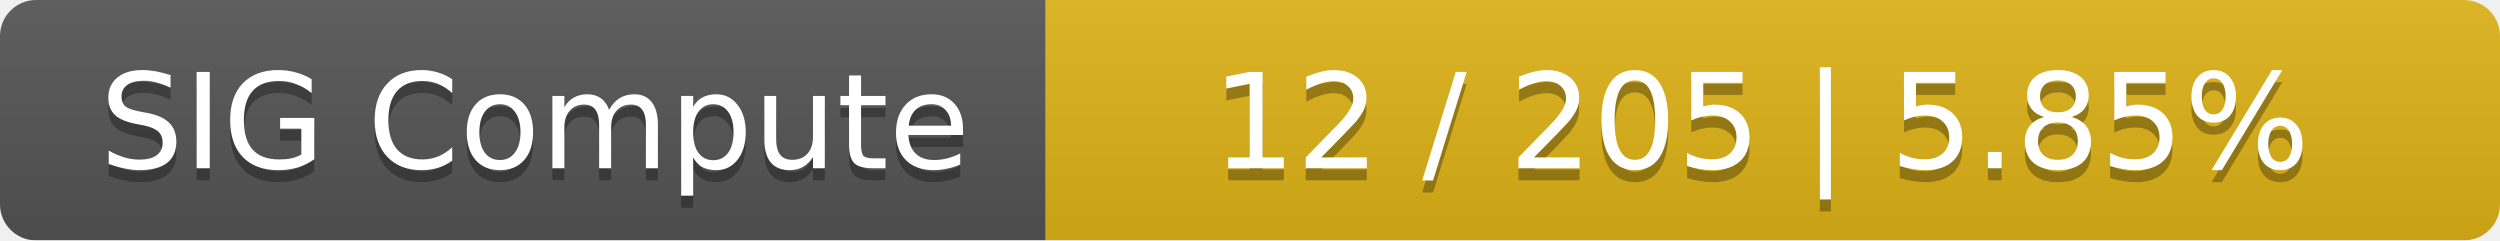
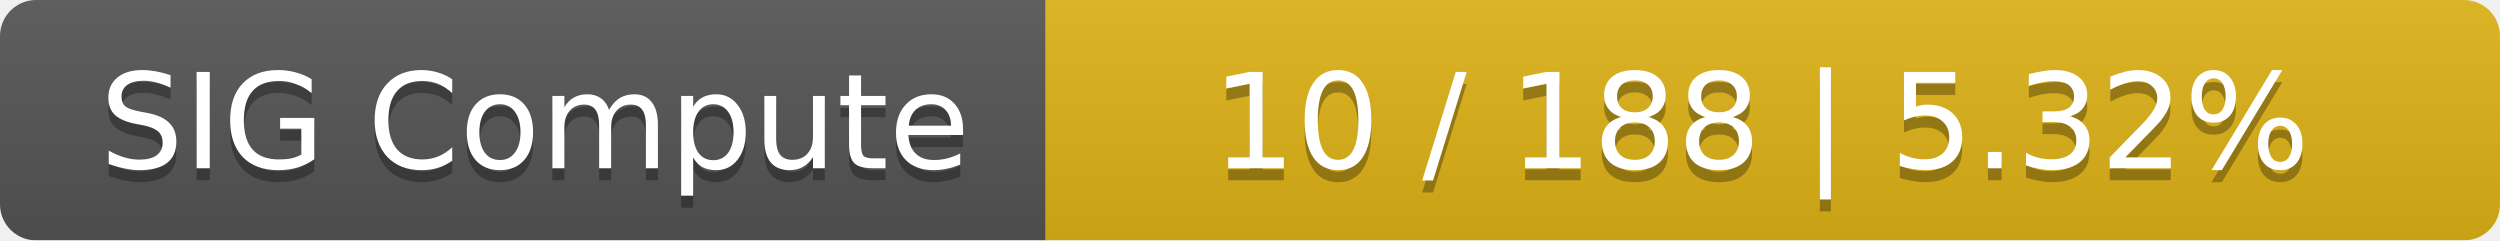
<svg xmlns="http://www.w3.org/2000/svg" width="208" height="20">
  <linearGradient id="smooth" x2="0" y2="100%">
    <stop offset="0" stop-color="#bbb" stop-opacity=".1" />
    <stop offset="1" stop-opacity=".1" />
  </linearGradient>
  <mask id="round">
    <rect width="208" height="20" rx="3" fill="#fff" />
  </mask>
  <g mask="url(#round)">
    <rect width="87" height="20" fill="#555" />
    <rect x="87" width="121" height="20" fill="#dfb317" />
    <rect width="208" height="20" fill="url(#smooth)" />
  </g>
  <g fill="#fff" text-anchor="middle" font-family="DejaVu Sans,Verdana,Geneva,sans-serif" font-size="11">
    <text x="44.5" y="15" fill="#010101" fill-opacity=".3">SIG Compute</text>
    <text x="44.5" y="14">SIG Compute</text>
-     <text x="146.5" y="15" fill="#010101" fill-opacity=".3">12 / 205    |    5.85%</text>
-     <text x="146.5" y="14">12 / 205    |    5.85%</text>
+     <text x="146.5" y="15" fill="#010101" fill-opacity=".3">10 / 188    |    5.32%</text>
+     <text x="146.5" y="14">10 / 188    |    5.32%</text>
  </g>
</svg>
